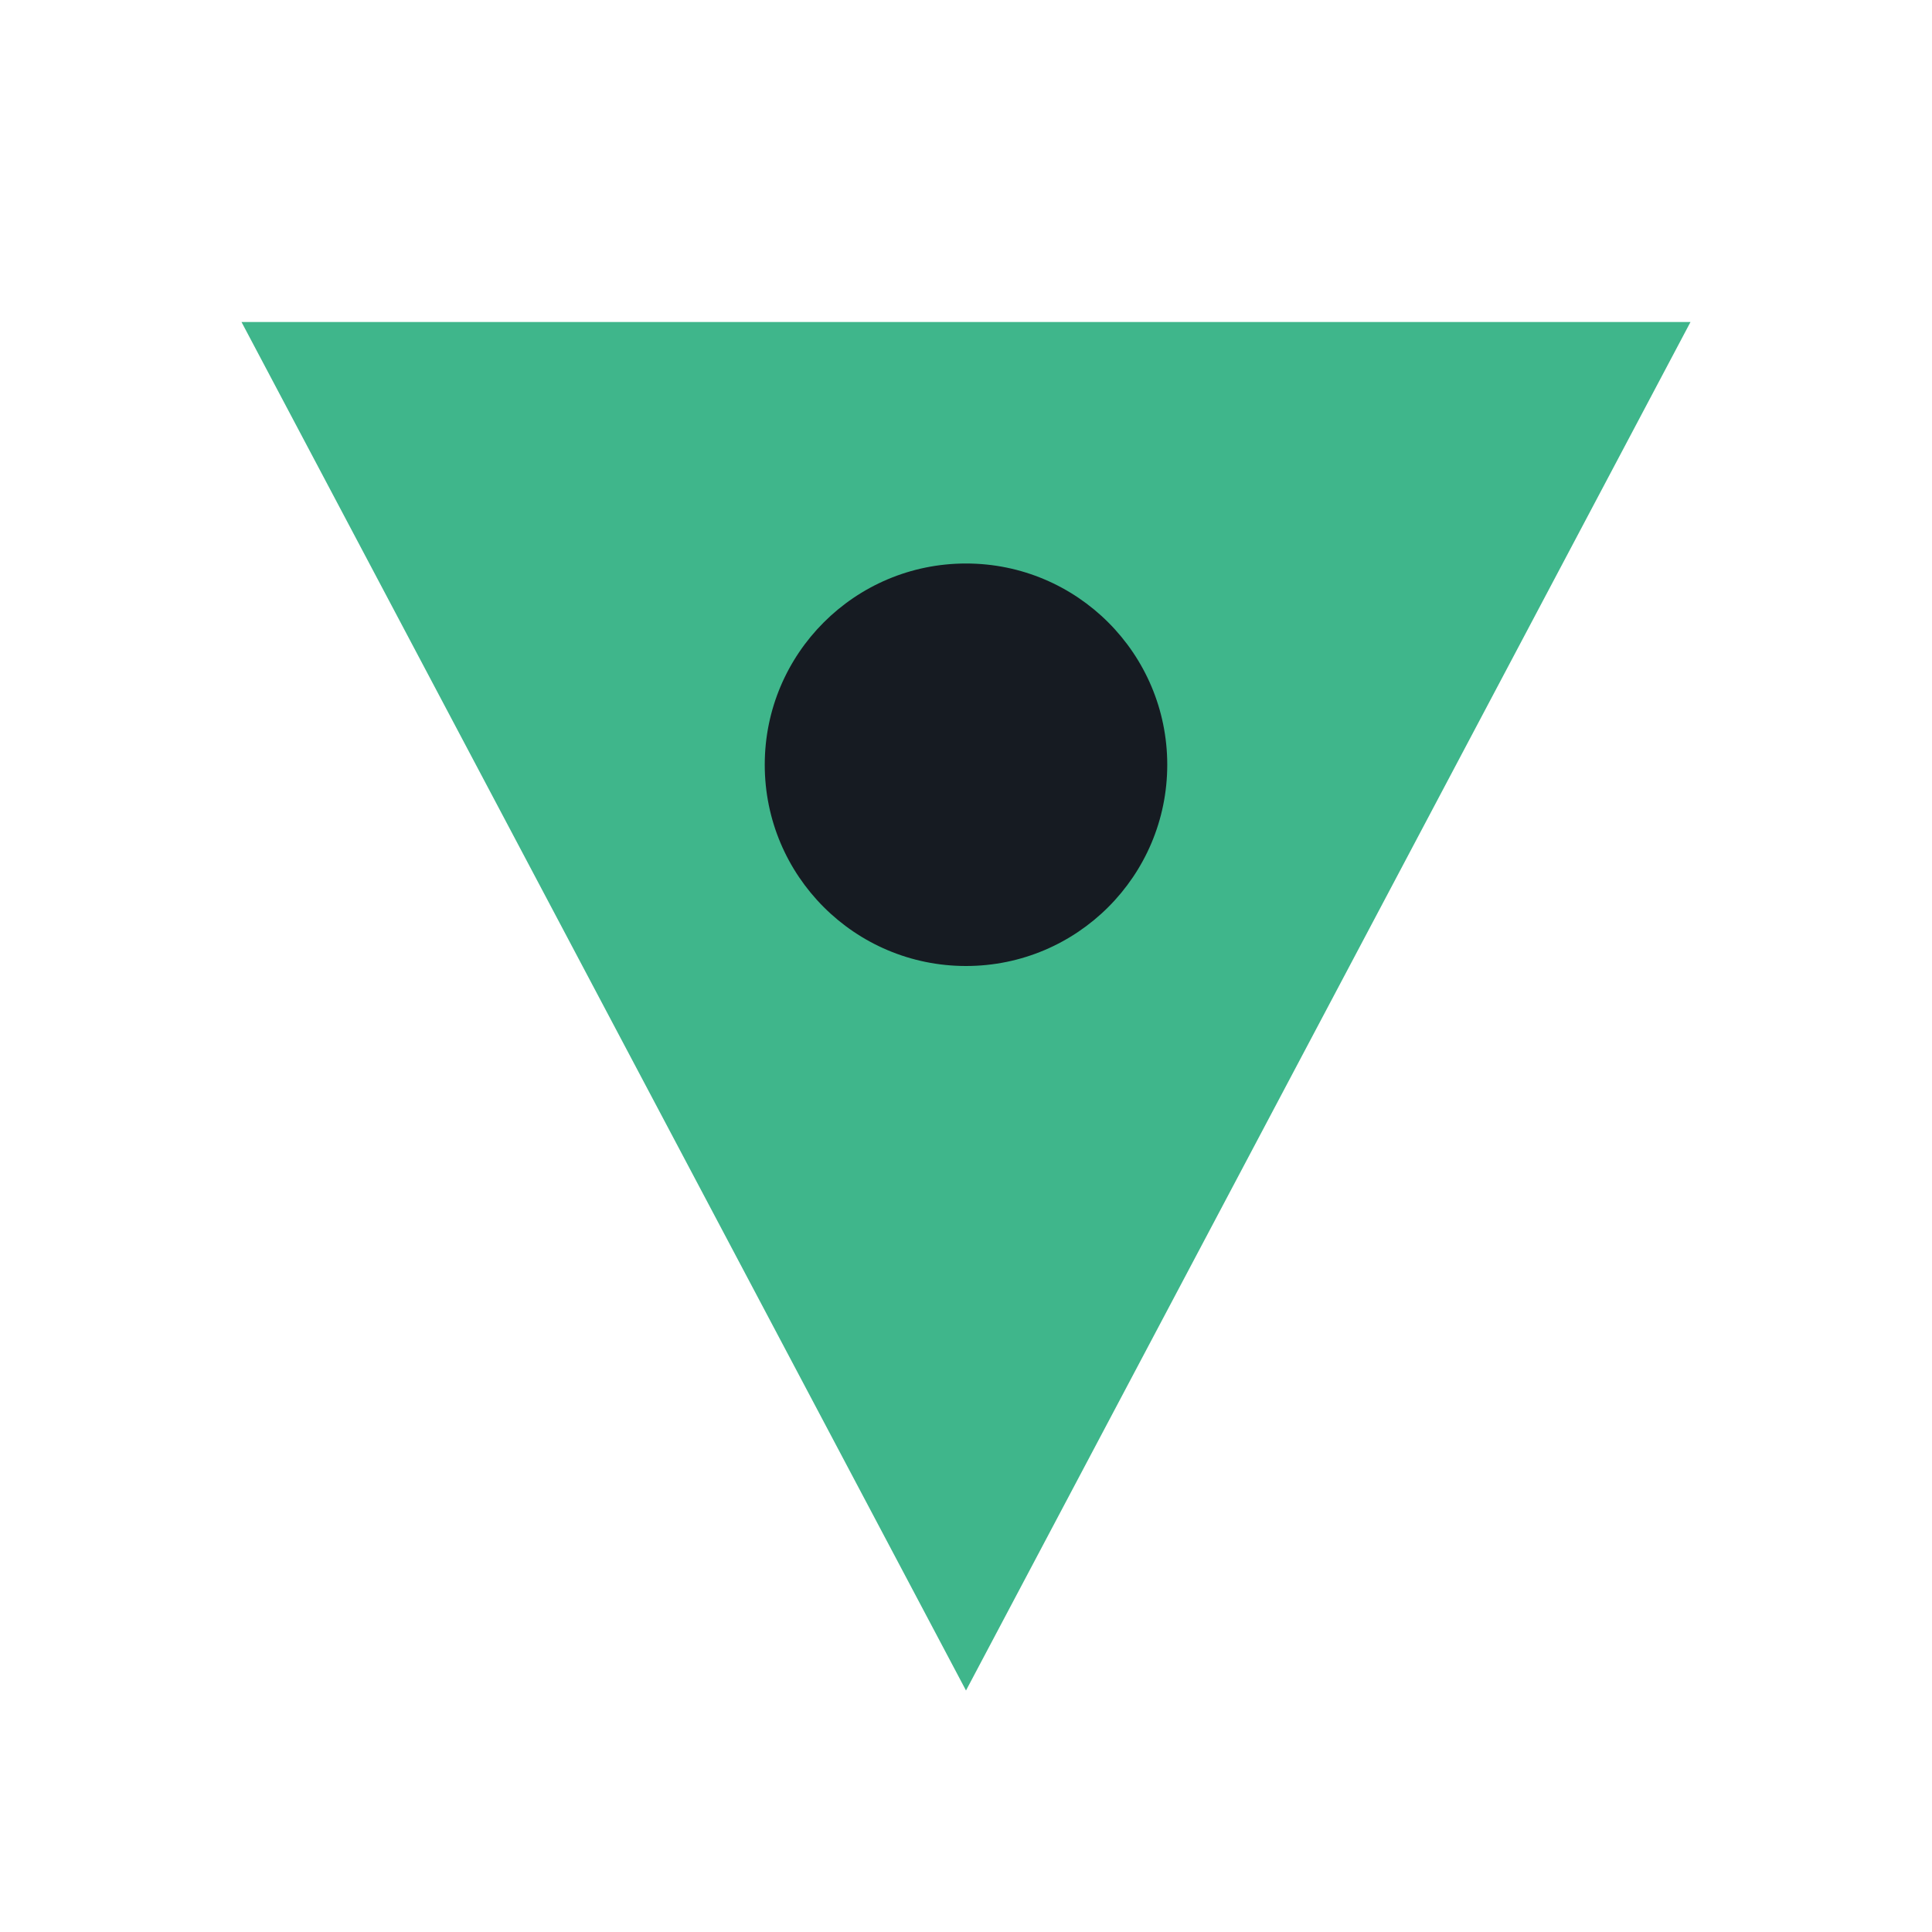
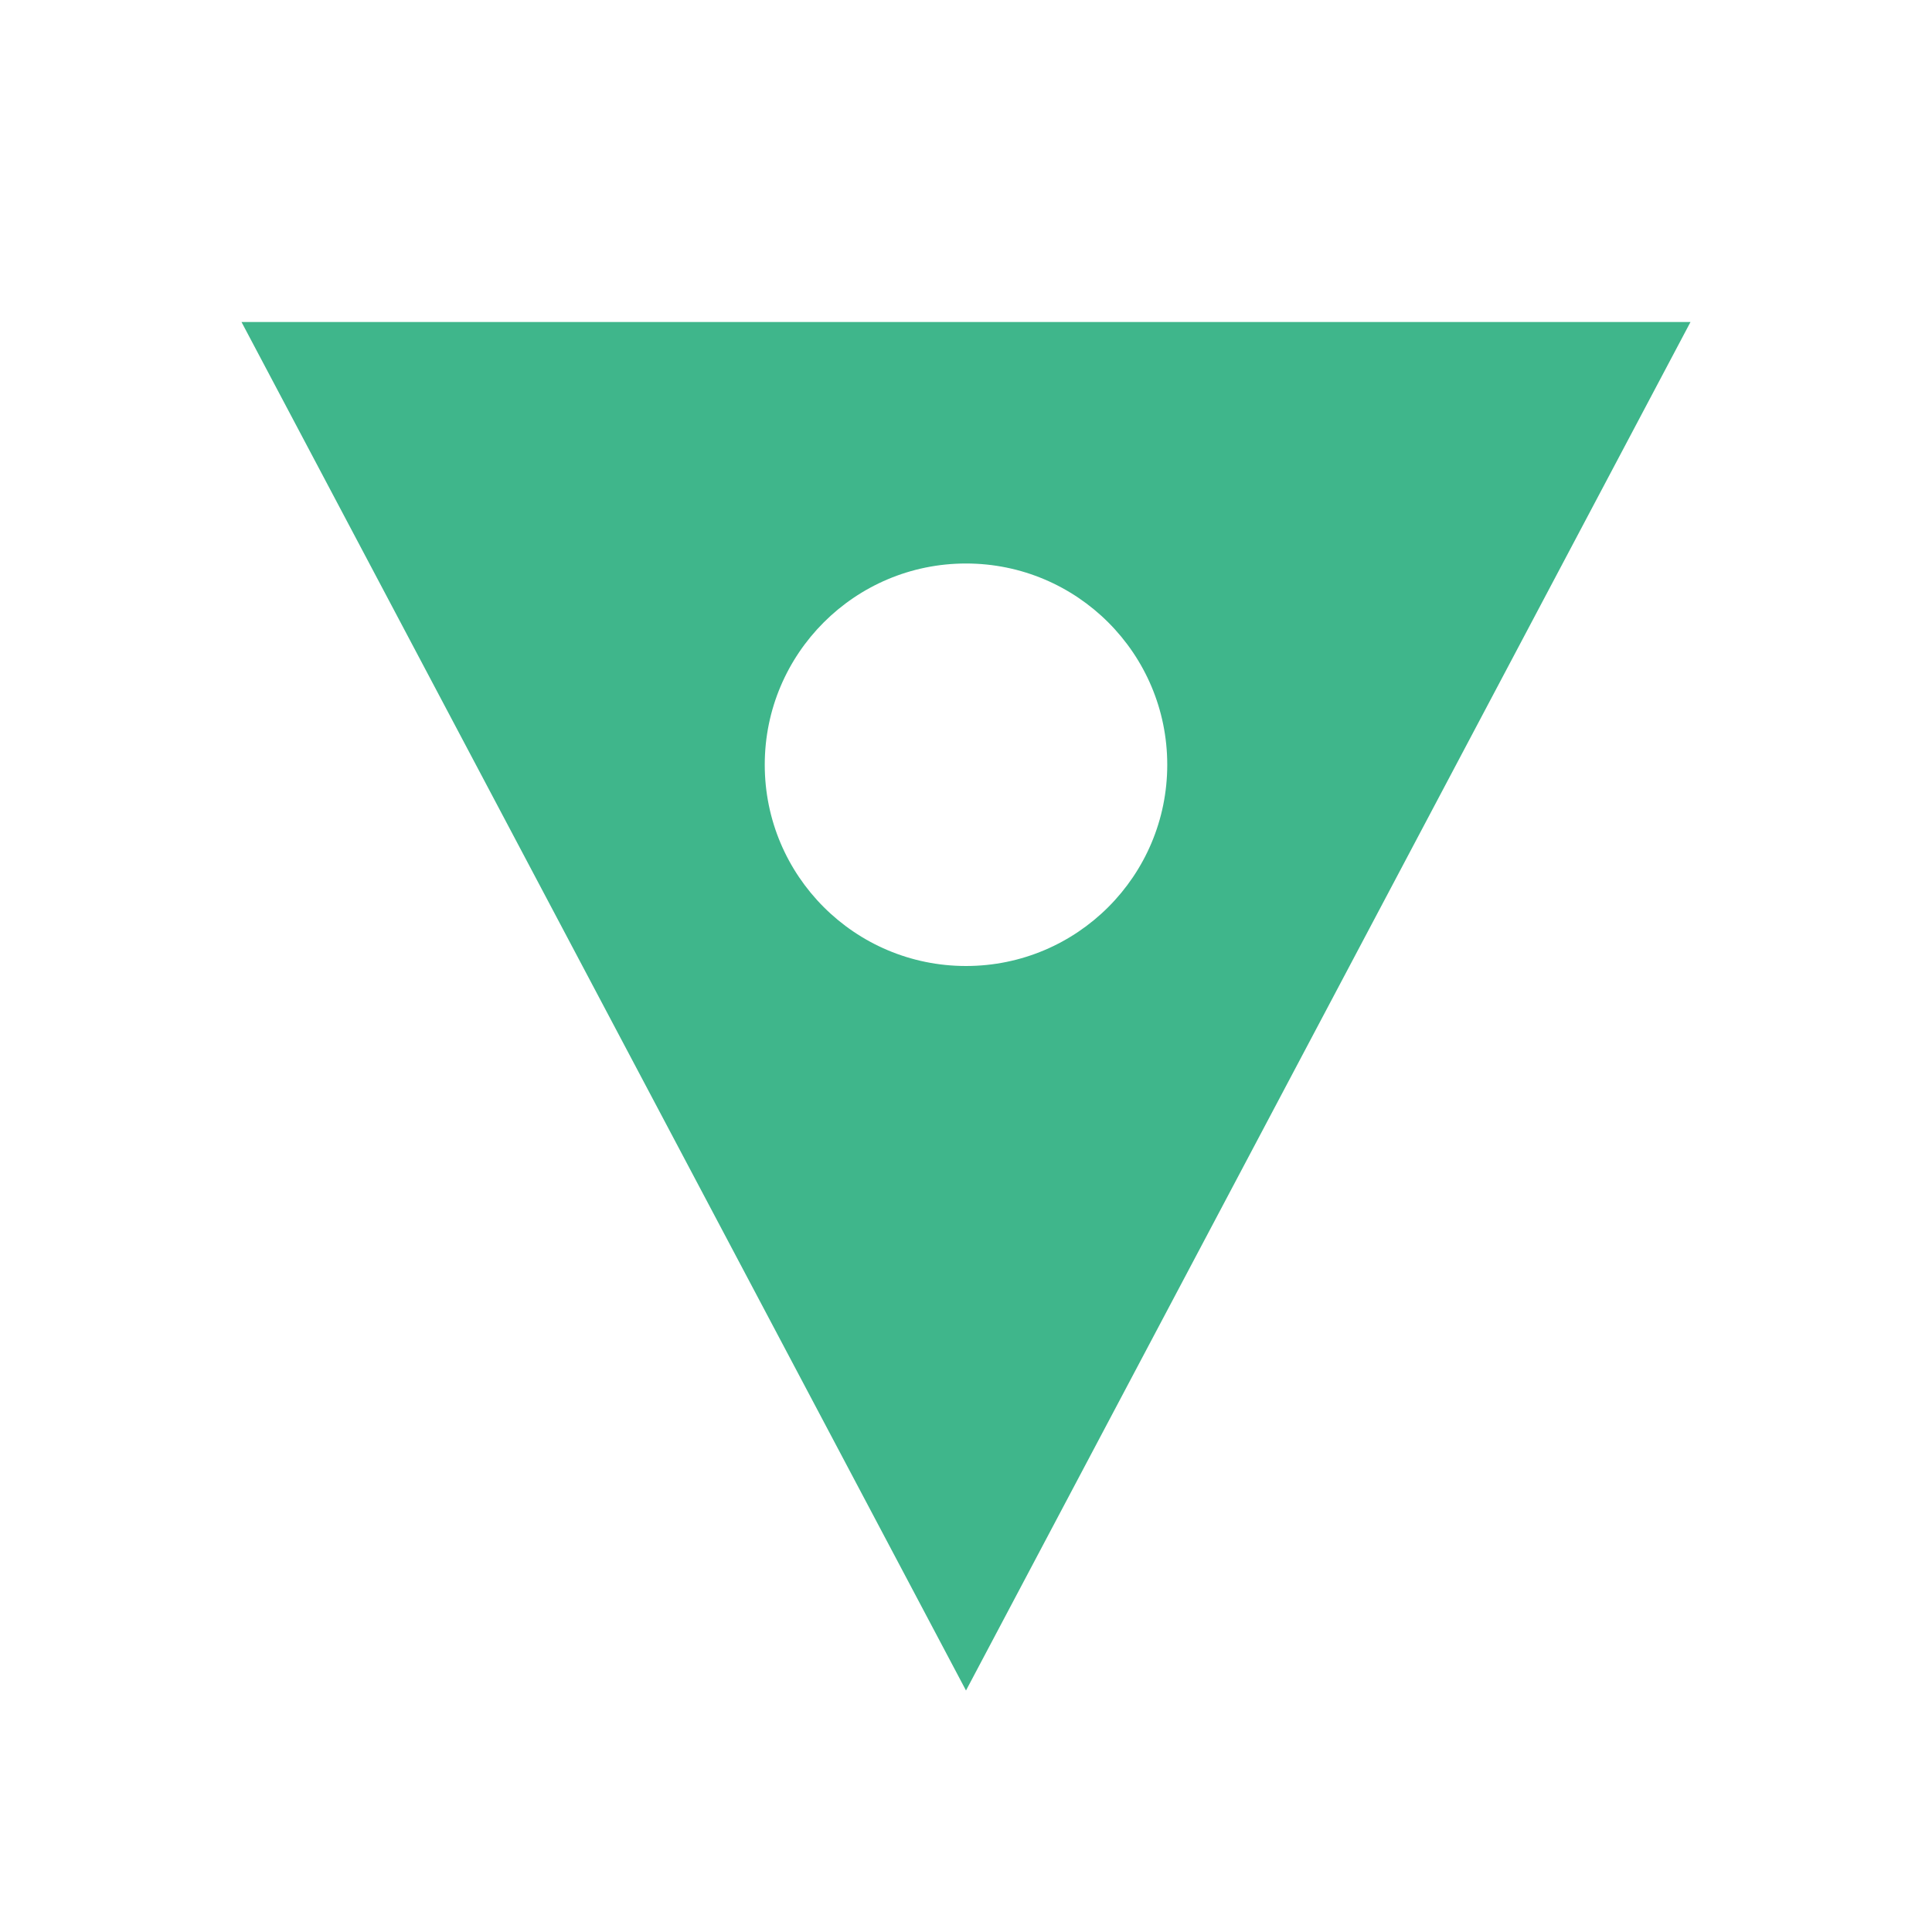
<svg xmlns="http://www.w3.org/2000/svg" viewBox="0 0 24 24" width="24" height="24">
-   <path d="M3 4h18L12 21z" fill="#3fb68b" />
-   <circle cx="12" cy="9.5" r="2.5" fill="#161b22" />
+   <path d="M3 4h18L12 21zM9.5 9.5a2.5 2.5 0 1 0 5 0 2.5 2.5 0 1 0-5 0z" fill="#3fb68b" fill-rule="evenodd" />
</svg>
